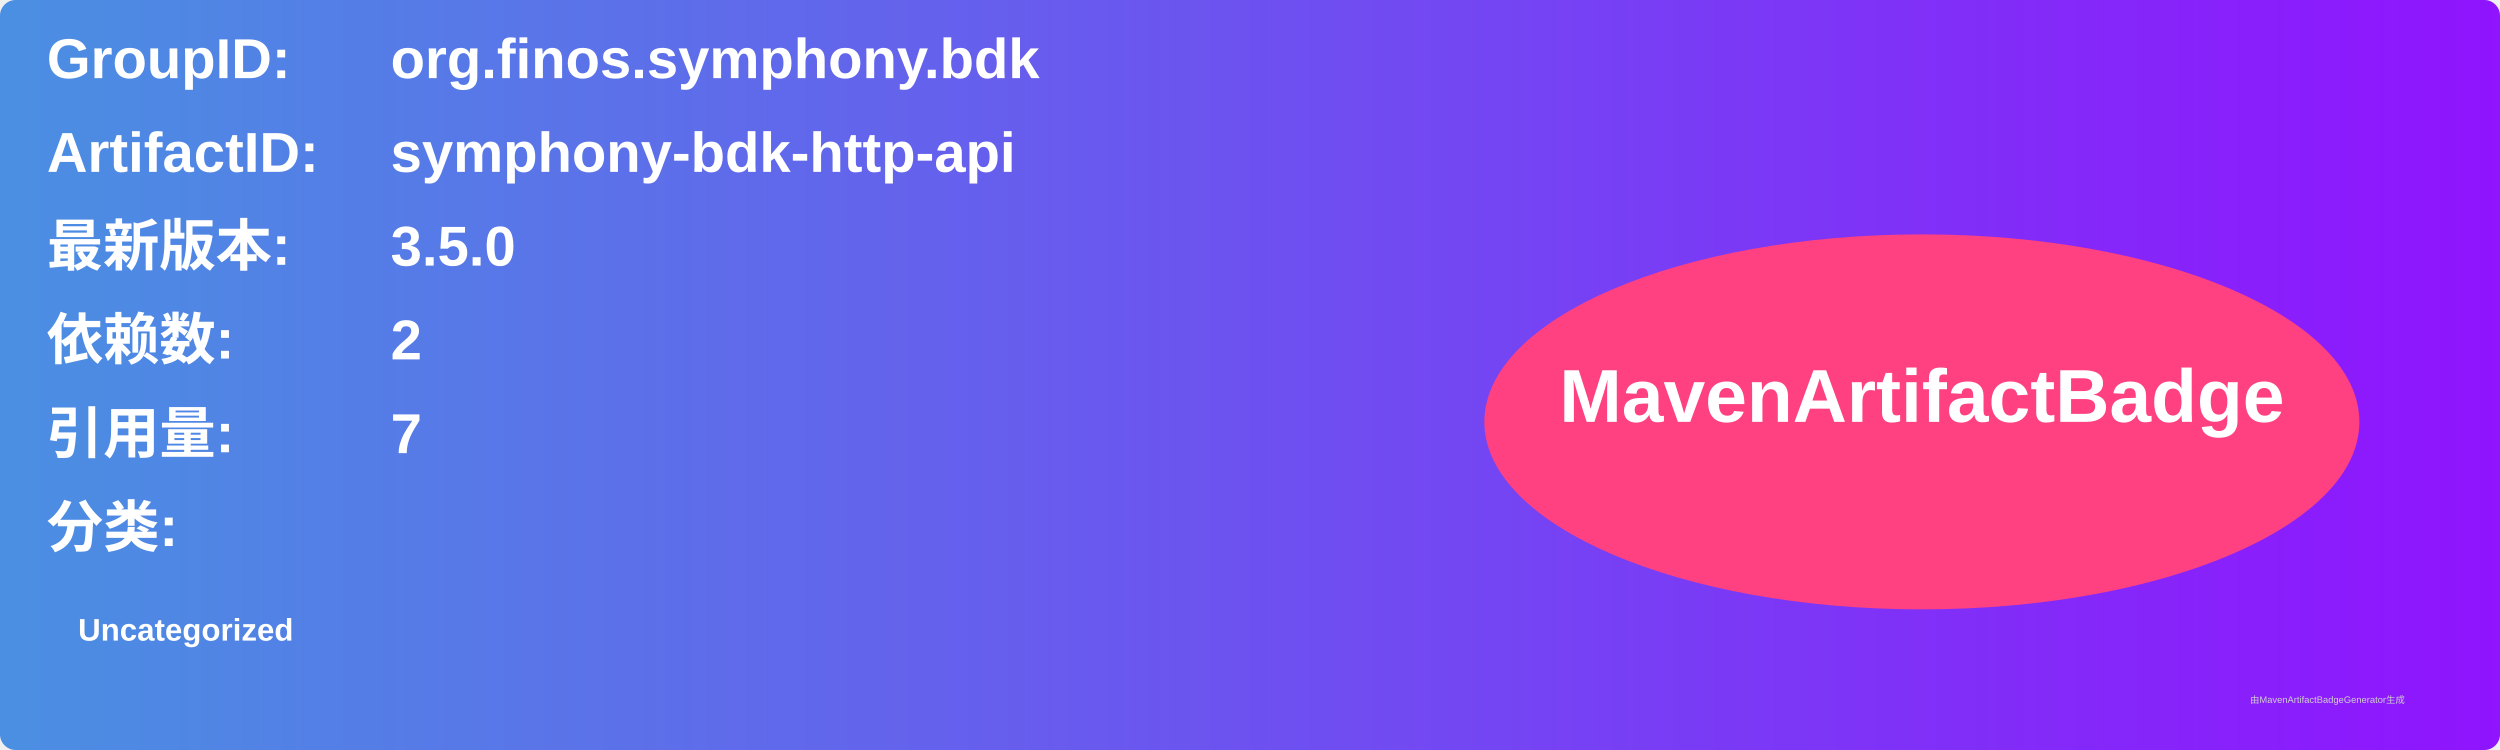
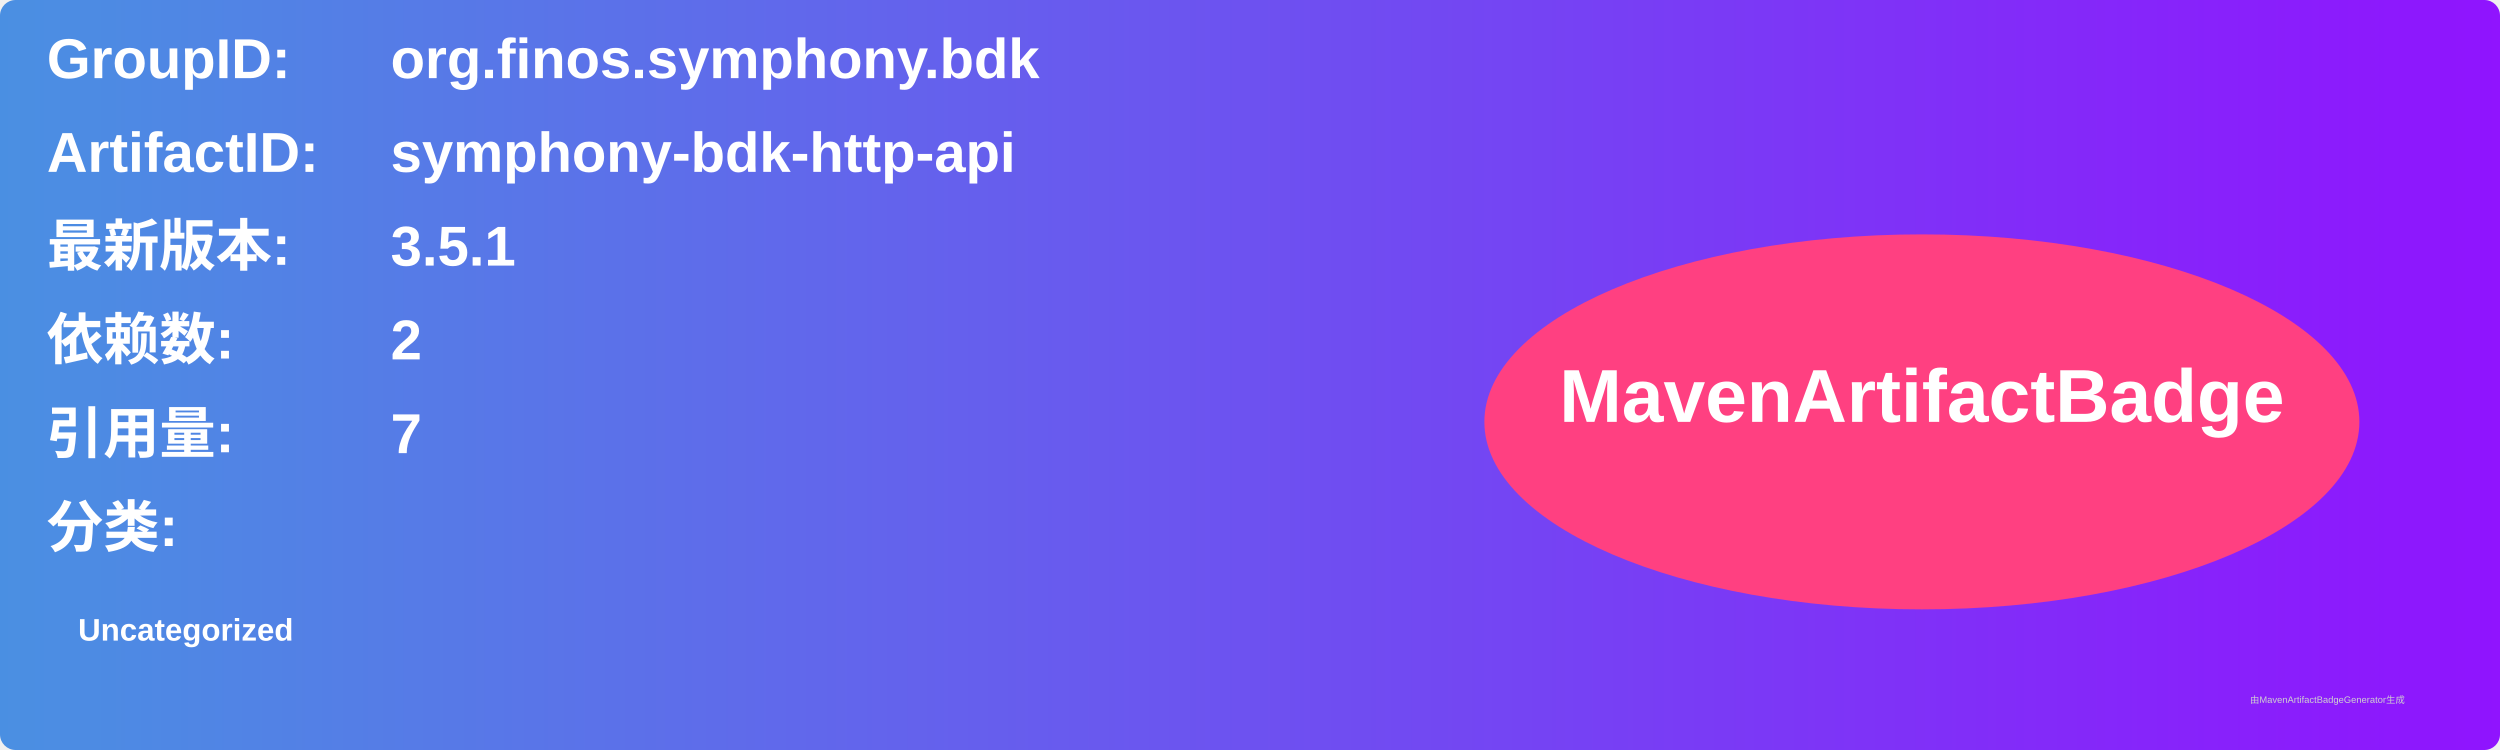
<svg xmlns="http://www.w3.org/2000/svg" width="800" height="240" viewBox="0 0 800 240">
  <linearGradient id="grad" x1="0%" y1="0%" x2="100%" y2="0%">
    <stop offset="0%" stop-color="#4a90e2" />
    <stop offset="100%" stop-color="#9013fe" />
  </linearGradient>
  <rect width="100%" height="100%" rx="5" ry="5" fill="url(#grad)" />
  <g transform="translate(15, 15)">
    <text x="0" y="10" font-family="Arial" font-size="18" fill="white" font-weight="bold" width="260">GroupID:</text>
    <text x="110" y="10" font-family="Arial" font-size="18" fill="white" font-weight="bold" width="460">org.finos.symphony.bdk</text>
    <text x="0" y="40" font-family="Arial" font-size="18" fill="white" font-weight="bold" width="260">ArtifactID:</text>
    <text x="110" y="40" font-family="Arial" font-size="18" fill="white" font-weight="bold" width="460">symphony-bdk-http-api</text>
    <text x="0" y="70" font-family="Arial" font-size="18" fill="white" font-weight="bold">最新版本:</text>
    <text x="110" y="70" font-family="Arial" font-size="18" fill="white" font-weight="bold">
-       <tspan font-weight="bold">3.5.0</tspan>
+       <tspan font-weight="bold">3.5.1</tspan>
    </text>
    <text x="0" y="100" font-family="Arial" font-size="18" fill="white" font-weight="bold">依赖数: </text>
    <text x="110" y="100" font-family="Arial" font-size="18" fill="white">
      <tspan font-weight="bold">2</tspan>
    </text>
    <text x="0" y="130" font-family="Arial" font-size="18" fill="white" font-weight="bold">引用量: </text>
    <text x="110" y="130" font-family="Arial" font-size="18" fill="white">
      <tspan font-weight="bold">7</tspan>
    </text>
    <text x="0" y="160" font-family="Arial" font-size="18" fill="white" font-weight="bold">分类:</text>
    <text x="10" y="190" font-family="Arial" font-size="10" fill="white">
      <tspan font-weight="bold">Uncategorized</tspan>
    </text>
    <ellipse cx="600" cy="120" rx="140" ry="60" fill="#ff4081" />
    <text x="600" y="120" text-anchor="middle" font-family="Arial" font-size="24" fill="white" font-weight="bold">MavenArtifactBadge</text>
  </g>
  <text x="720" y="225" font-family="Arial" font-size="3" fill="#d0d0d0">由MavenArtifactBadgeGenerator生成</text>
</svg>
